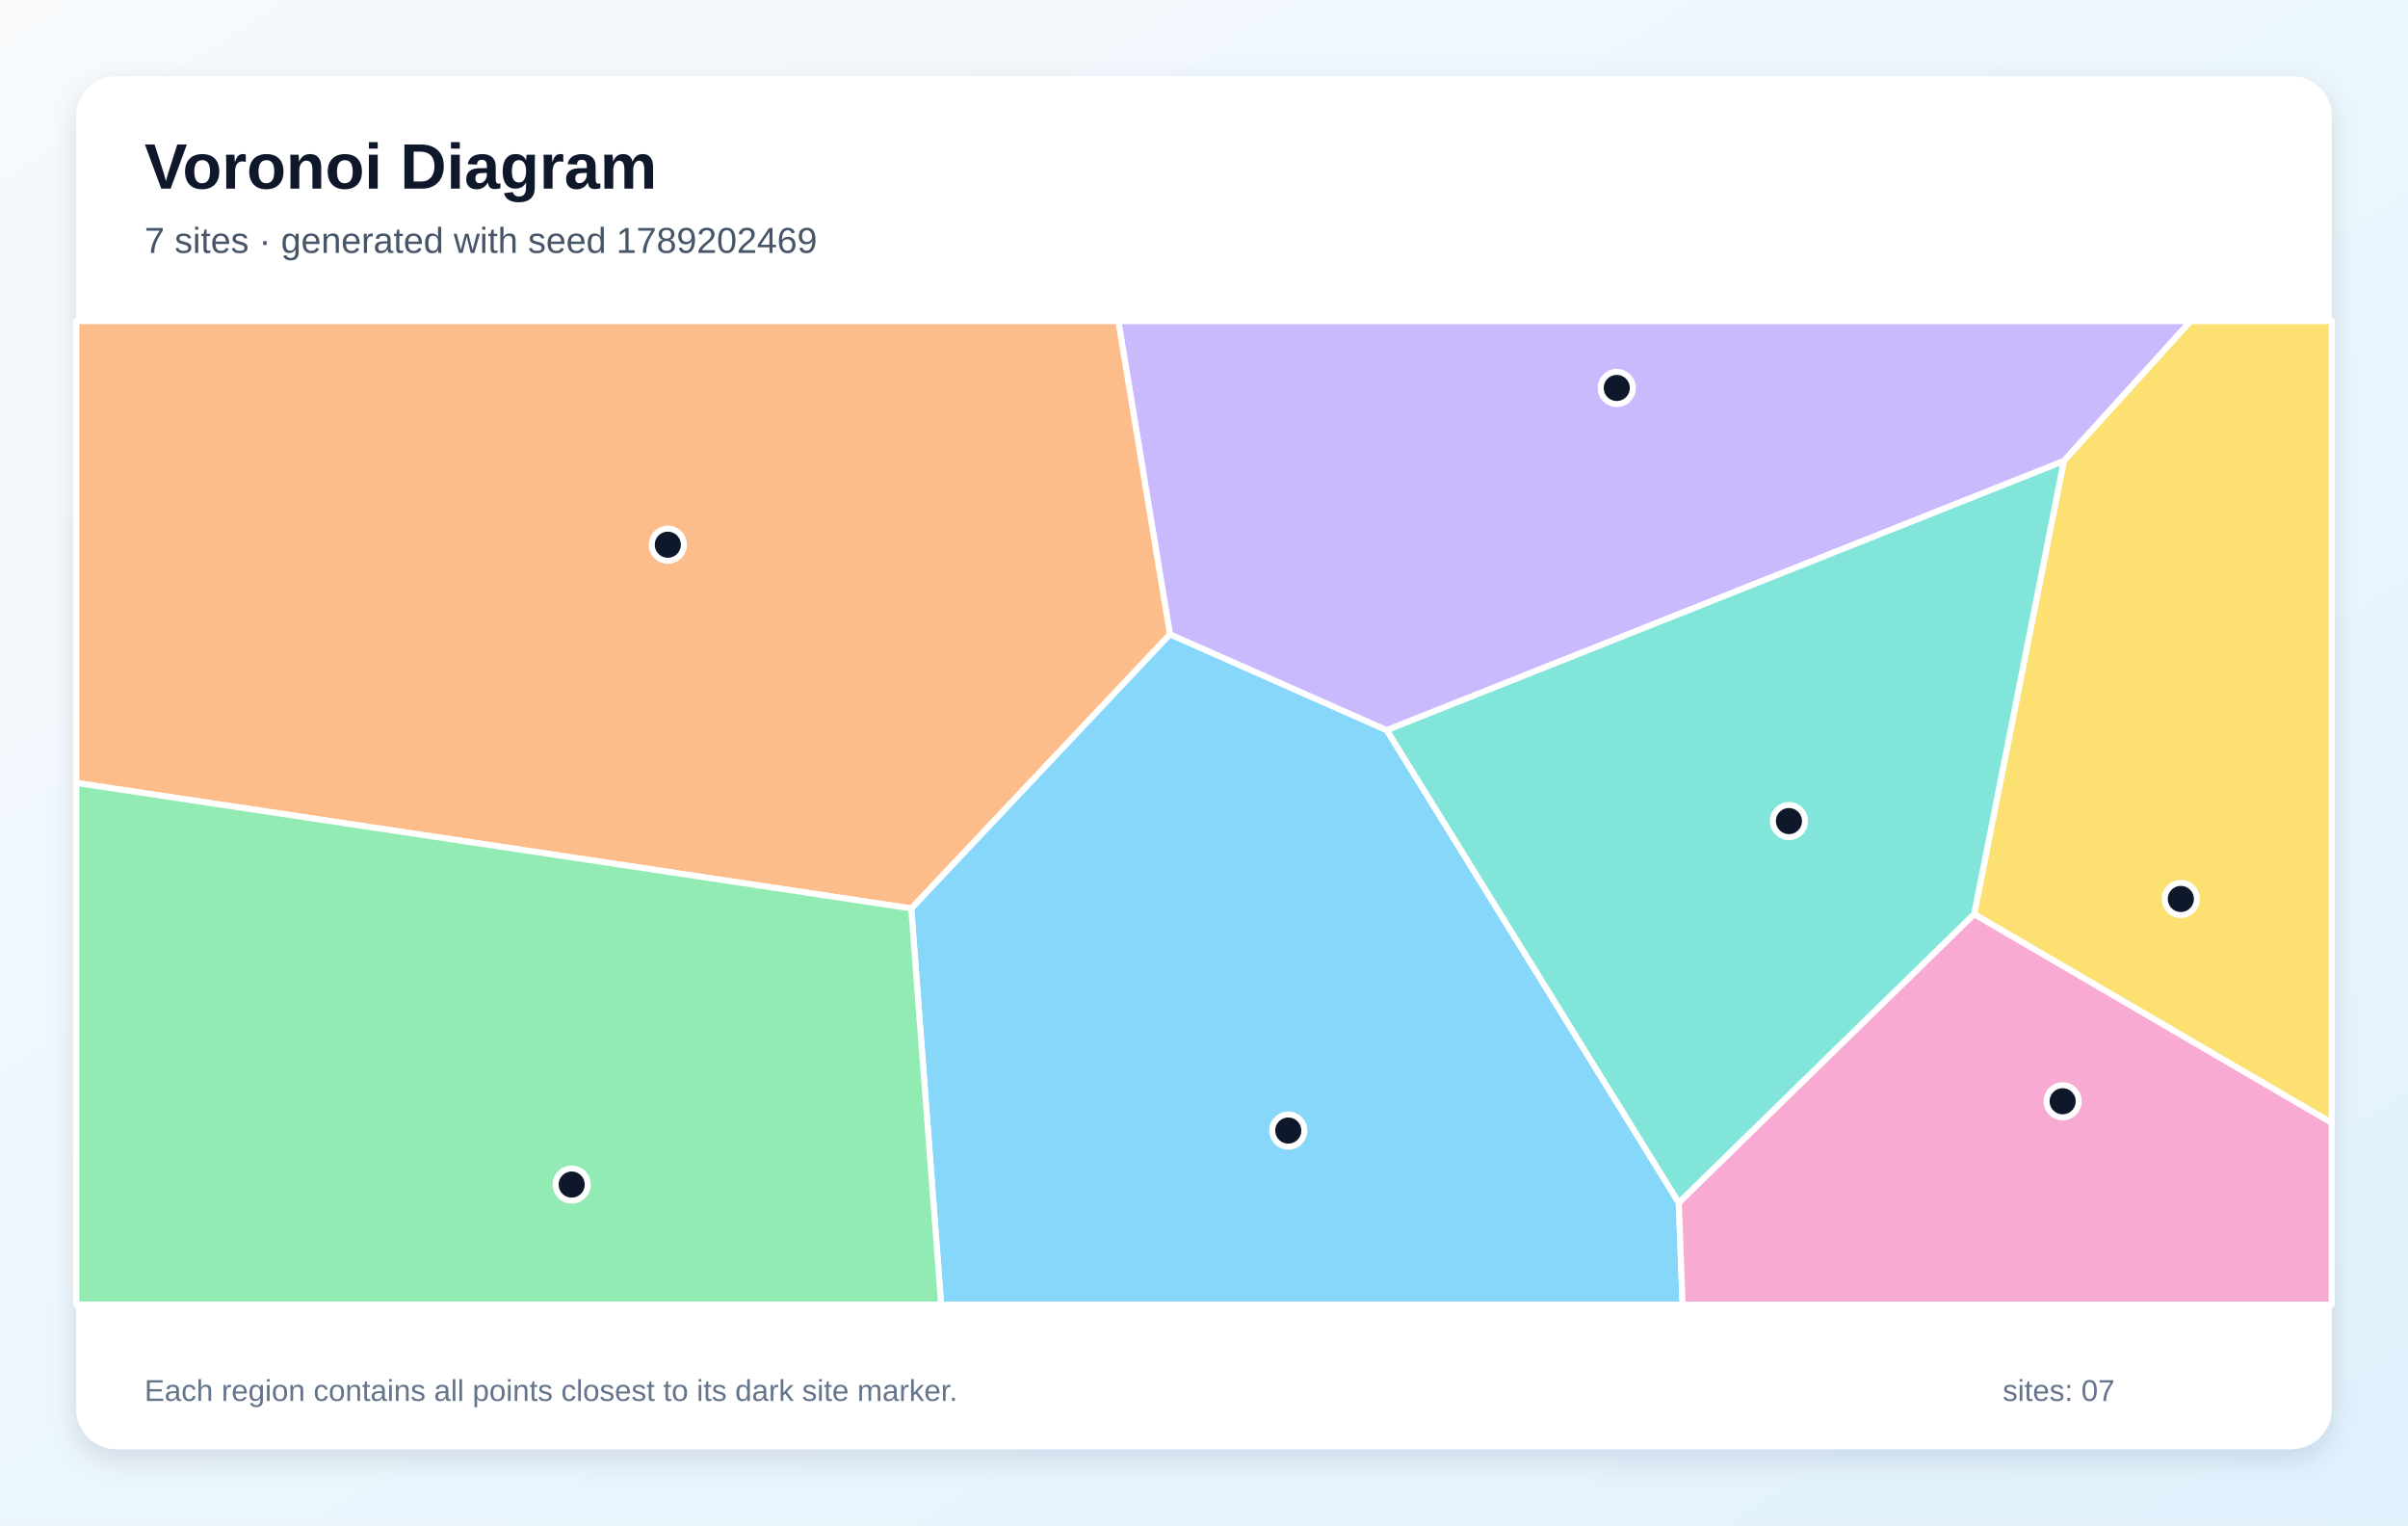
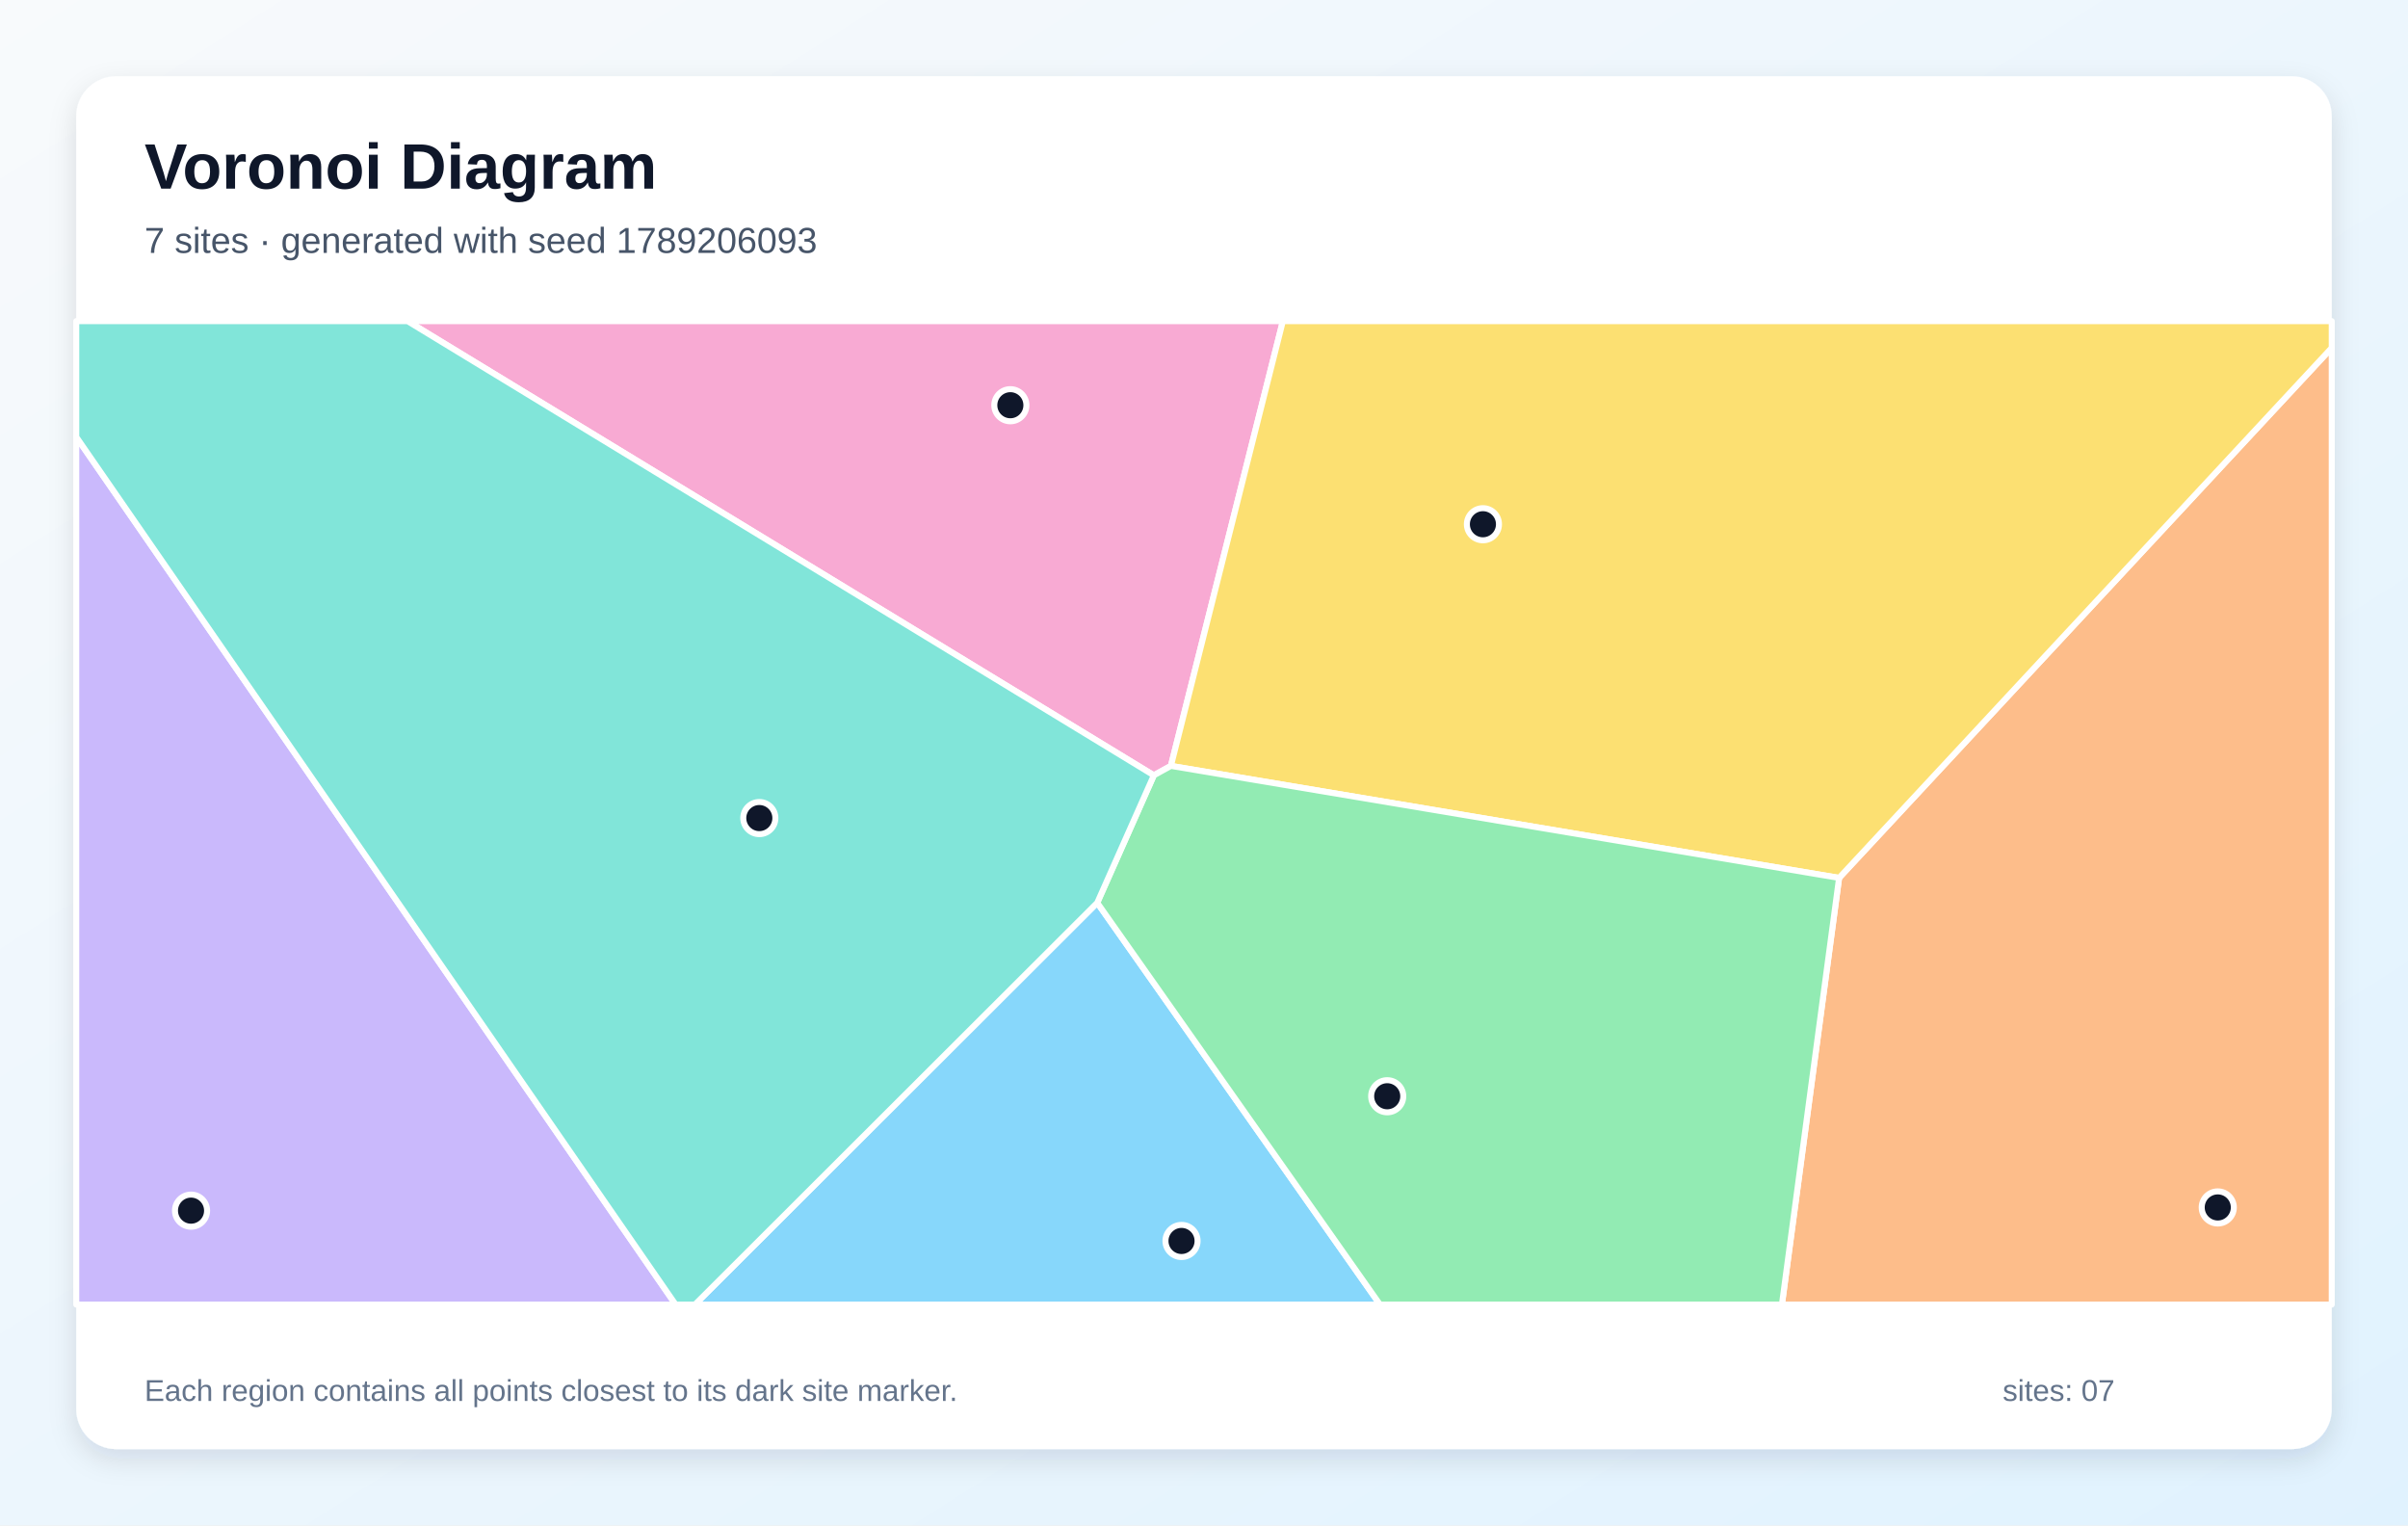
<svg xmlns="http://www.w3.org/2000/svg" width="1200" height="760" viewBox="0 0 1200 760" role="img" aria-labelledby="title description">
  <defs>
    <linearGradient id="background" x1="0" y1="0" x2="1" y2="1">
      <stop stop-color="#F8FAFC" />
      <stop offset="1" stop-color="#E0F2FE" />
    </linearGradient>
    <filter id="shadow" x="-10%" y="-10%" width="120%" height="120%">
      <feDropShadow dx="0" dy="5" stdDeviation="7" flood-color="#0F172A" flood-opacity=".12" />
    </filter>
  </defs>
  <rect width="1200" height="760" fill="url(#background)" />
  <rect x="38" y="38" width="1124" height="684" rx="20" fill="#FFFFFF" filter="url(#shadow)" />
  <g font-family="Arial, sans-serif">
    <text x="72" y="94" font-size="32" font-weight="700" fill="#0F172A">Voronoi Diagram</text>
-     <text x="72" y="126" font-size="18" fill="#475569">7 sites · generated with seed 1789202469</text>
+     <text x="72" y="126" font-size="18" fill="#475569">7 sites · generated with seed 1789206093</text>
  </g>
  <g stroke="#FFFFFF" stroke-width="3" stroke-linejoin="round">
-     <polygon points="454.1,452.6 583.0,316.0 691.1,363.8 836.6,599.2 838.5,650.0 469.0,650.0" fill="#38BDF8" fill-opacity="0.60" />
-     <polygon points="1028.5,229.7 691.1,363.8 583.0,316.0 557.3,160.0 1091.7,160.0" fill="#A78BFA" fill-opacity="0.60" />
-     <polygon points="836.6,599.2 983.8,455.4 1162.0,559.4 1162.0,650.0 838.5,650.0" fill="#F472B6" fill-opacity="0.60" />
-     <polygon points="38.0,390.1 38.0,160.0 557.3,160.0 583.0,316.0 454.1,452.6" fill="#FB923C" fill-opacity="0.60" />
-     <polygon points="983.8,455.4 1028.5,229.7 1091.7,160.0 1162.0,160.0 1162.0,559.4" fill="#FACC15" fill-opacity="0.60" />
-     <polygon points="38.0,390.1 454.1,452.6 469.0,650.0 38.0,650.0" fill="#4ADE80" fill-opacity="0.60" />
-     <polygon points="983.8,455.4 836.6,599.2 691.1,363.8 1028.5,229.7" fill="#2DD4BF" fill-opacity="0.60" />
+     <polygon points="546.8,449.8 687.7,650.0 346.3,650.0" fill="#38BDF8" fill-opacity="0.60" />
+     <polygon points="38.0,217.7 336.7,650.0 38.0,650.0" fill="#A78BFA" fill-opacity="0.60" />
+     <polygon points="583.5,381.6 575.0,386.3 203.1,160.0 639.3,160.0" fill="#F472B6" fill-opacity="0.60" />
+     <polygon points="916.5,437.4 1162.0,173.3 1162.0,650.0 888.0,650.0" fill="#FB923C" fill-opacity="0.60" />
+     <polygon points="916.5,437.4 583.5,381.6 639.3,160.0 1162.0,160.0 1162.0,173.3" fill="#FACC15" fill-opacity="0.60" />
+     <polygon points="546.8,449.8 575.0,386.3 583.5,381.6 916.5,437.4 888.0,650.0 687.7,650.0" fill="#4ADE80" fill-opacity="0.60" />
+     <polygon points="38.0,217.7 38.0,160.0 203.1,160.0 575.0,386.3 546.8,449.8 346.3,650.0 336.7,650.0" fill="#2DD4BF" fill-opacity="0.60" />
  </g>
  <g>
-     <circle cx="642.0" cy="563.3" r="8" fill="#0F172A" stroke="#FFFFFF" stroke-width="3" />
-     <circle cx="805.7" cy="193.3" r="8" fill="#0F172A" stroke="#FFFFFF" stroke-width="3" />
-     <circle cx="1027.9" cy="548.7" r="8" fill="#0F172A" stroke="#FFFFFF" stroke-width="3" />
-     <circle cx="332.8" cy="271.4" r="8" fill="#0F172A" stroke="#FFFFFF" stroke-width="3" />
-     <circle cx="1086.8" cy="447.9" r="8" fill="#0F172A" stroke="#FFFFFF" stroke-width="3" />
-     <circle cx="284.9" cy="590.2" r="8" fill="#0F172A" stroke="#FFFFFF" stroke-width="3" />
-     <circle cx="891.5" cy="409.1" r="8" fill="#0F172A" stroke="#FFFFFF" stroke-width="3" />
+     <circle cx="588.8" cy="618.3" r="8" fill="#0F172A" stroke="#FFFFFF" stroke-width="3" />
+     <circle cx="95.2" cy="603.2" r="8" fill="#0F172A" stroke="#FFFFFF" stroke-width="3" />
+     <circle cx="503.5" cy="201.9" r="8" fill="#0F172A" stroke="#FFFFFF" stroke-width="3" />
+     <circle cx="1105.2" cy="601.6" r="8" fill="#0F172A" stroke="#FFFFFF" stroke-width="3" />
+     <circle cx="739.0" cy="261.2" r="8" fill="#0F172A" stroke="#FFFFFF" stroke-width="3" />
+     <circle cx="691.3" cy="546.2" r="8" fill="#0F172A" stroke="#FFFFFF" stroke-width="3" />
+     <circle cx="378.4" cy="407.6" r="8" fill="#0F172A" stroke="#FFFFFF" stroke-width="3" />
  </g>
  <g font-family="Arial, sans-serif" font-size="15" fill="#64748B">
    <text x="72" y="698">Each region contains all points closest to its dark site marker.</text>
    <text x="998" y="698">sites: 07</text>
  </g>
</svg>
